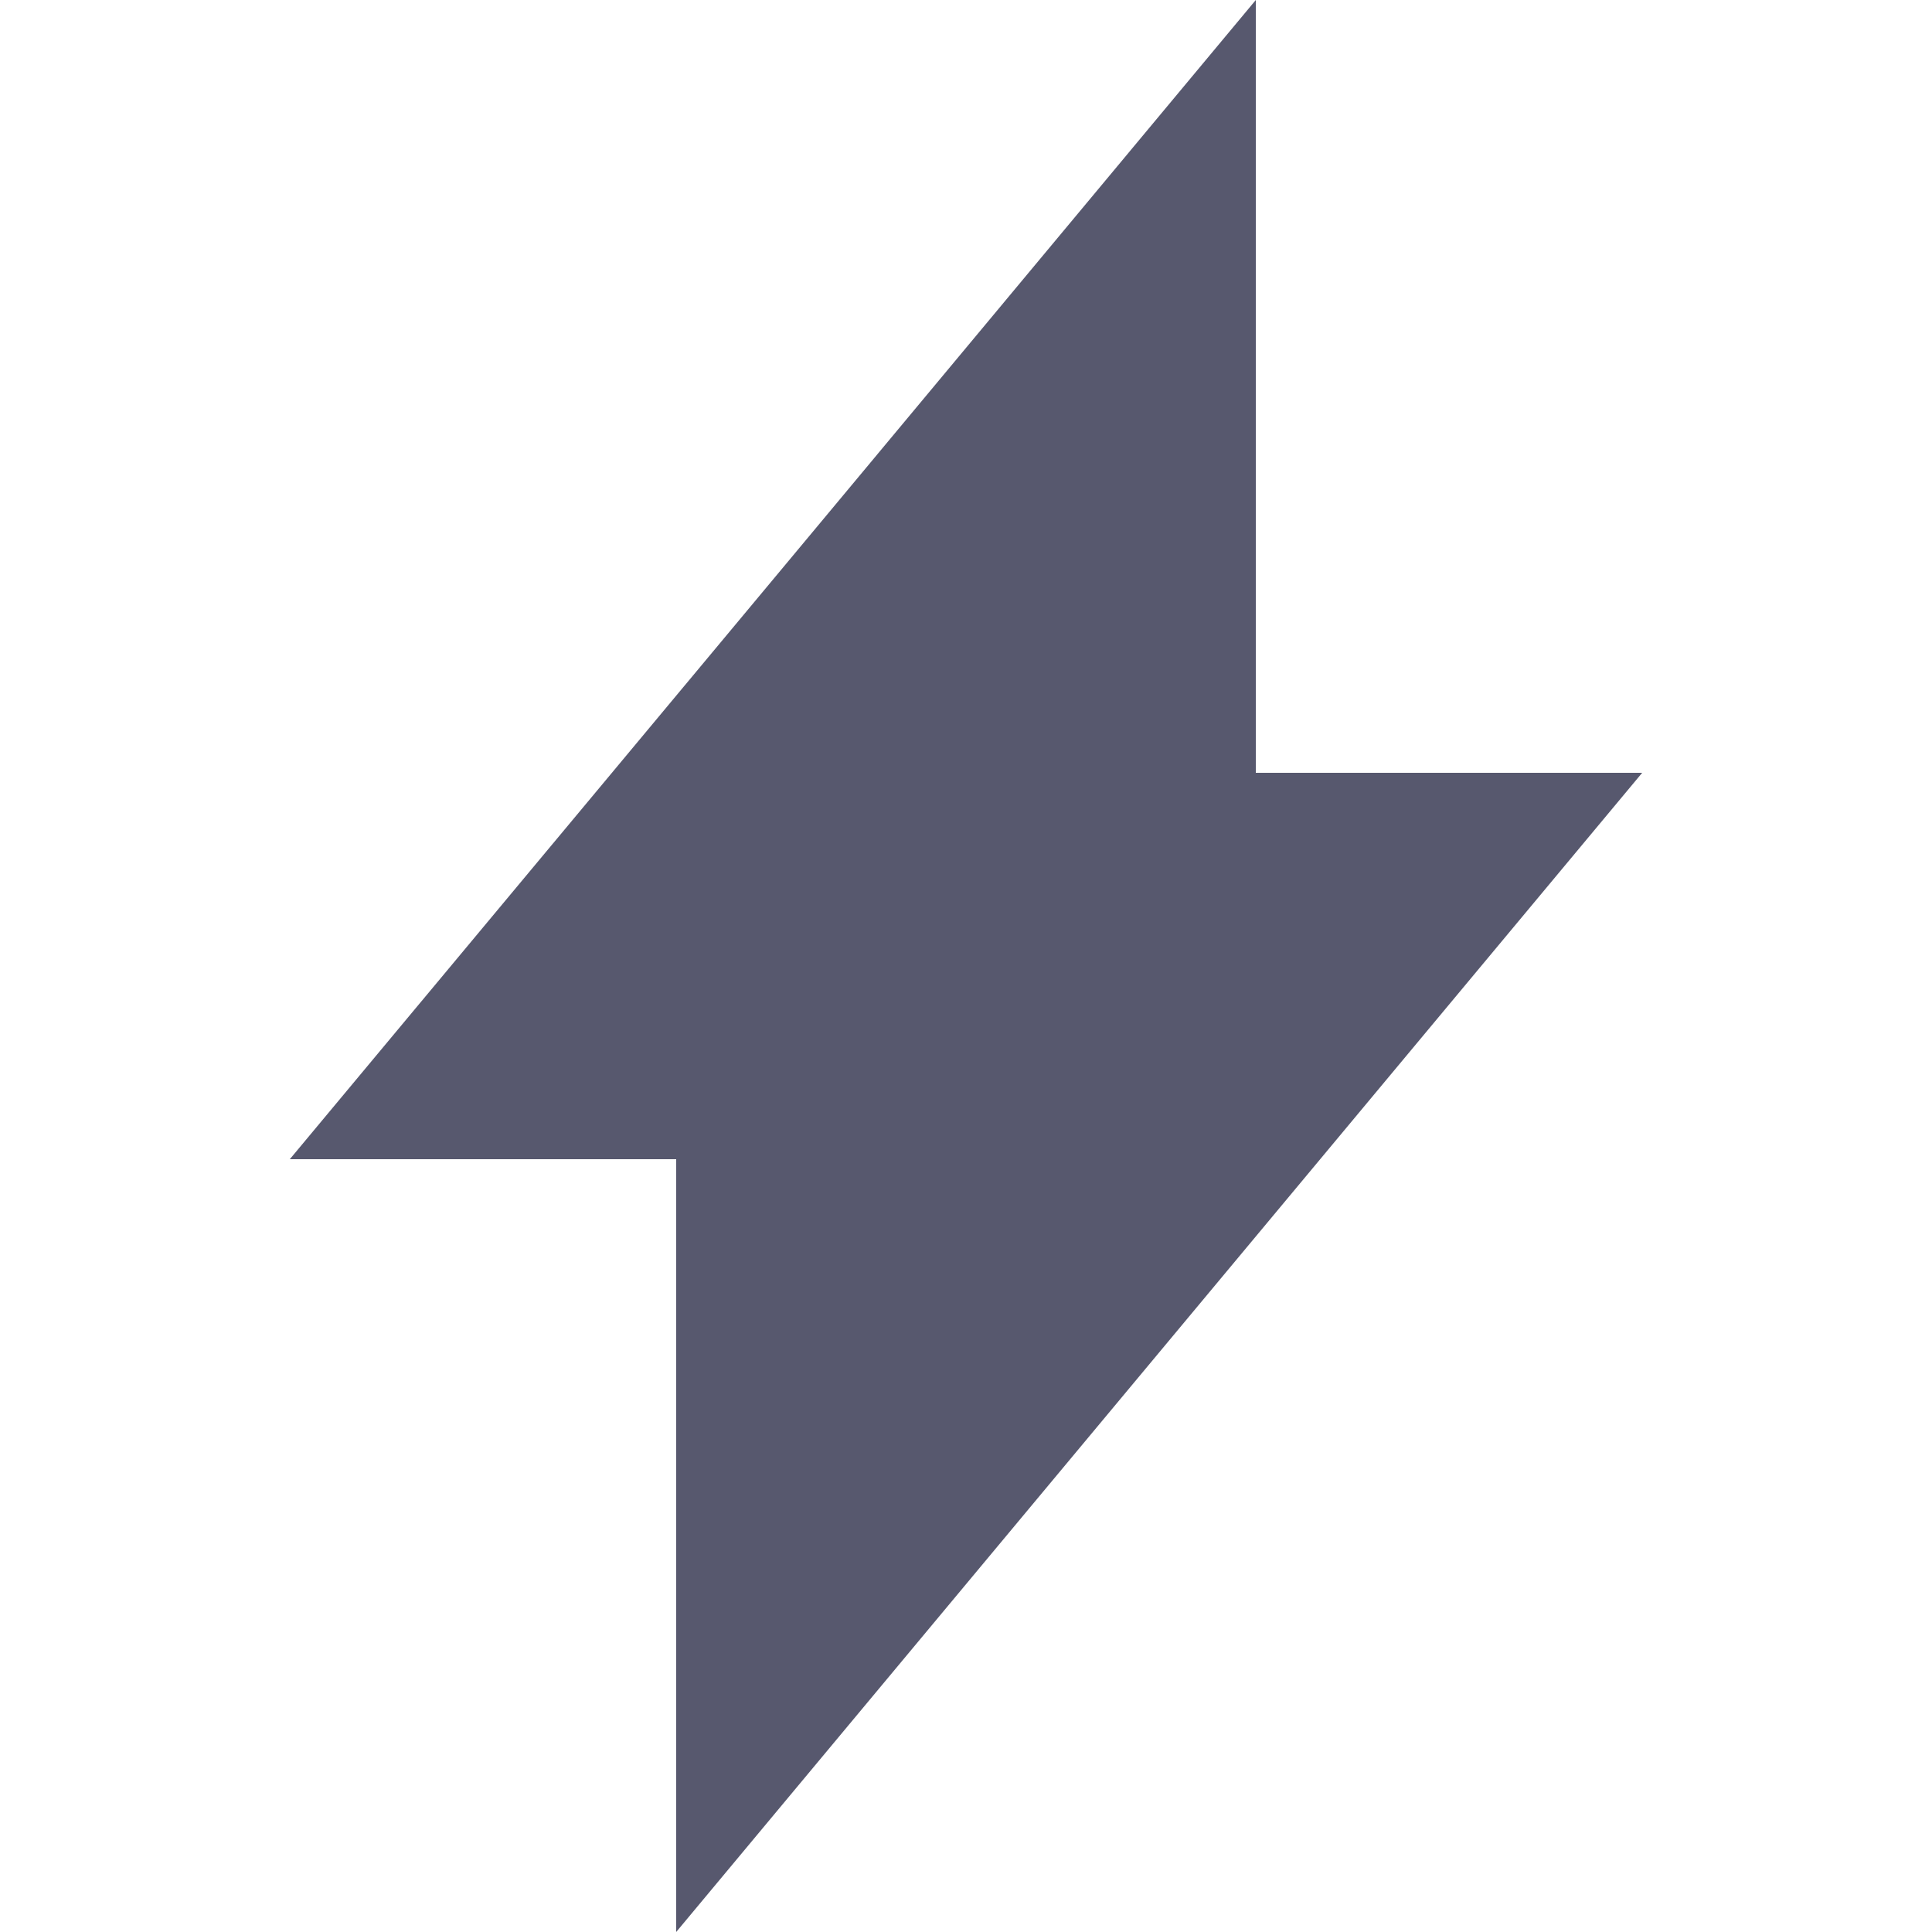
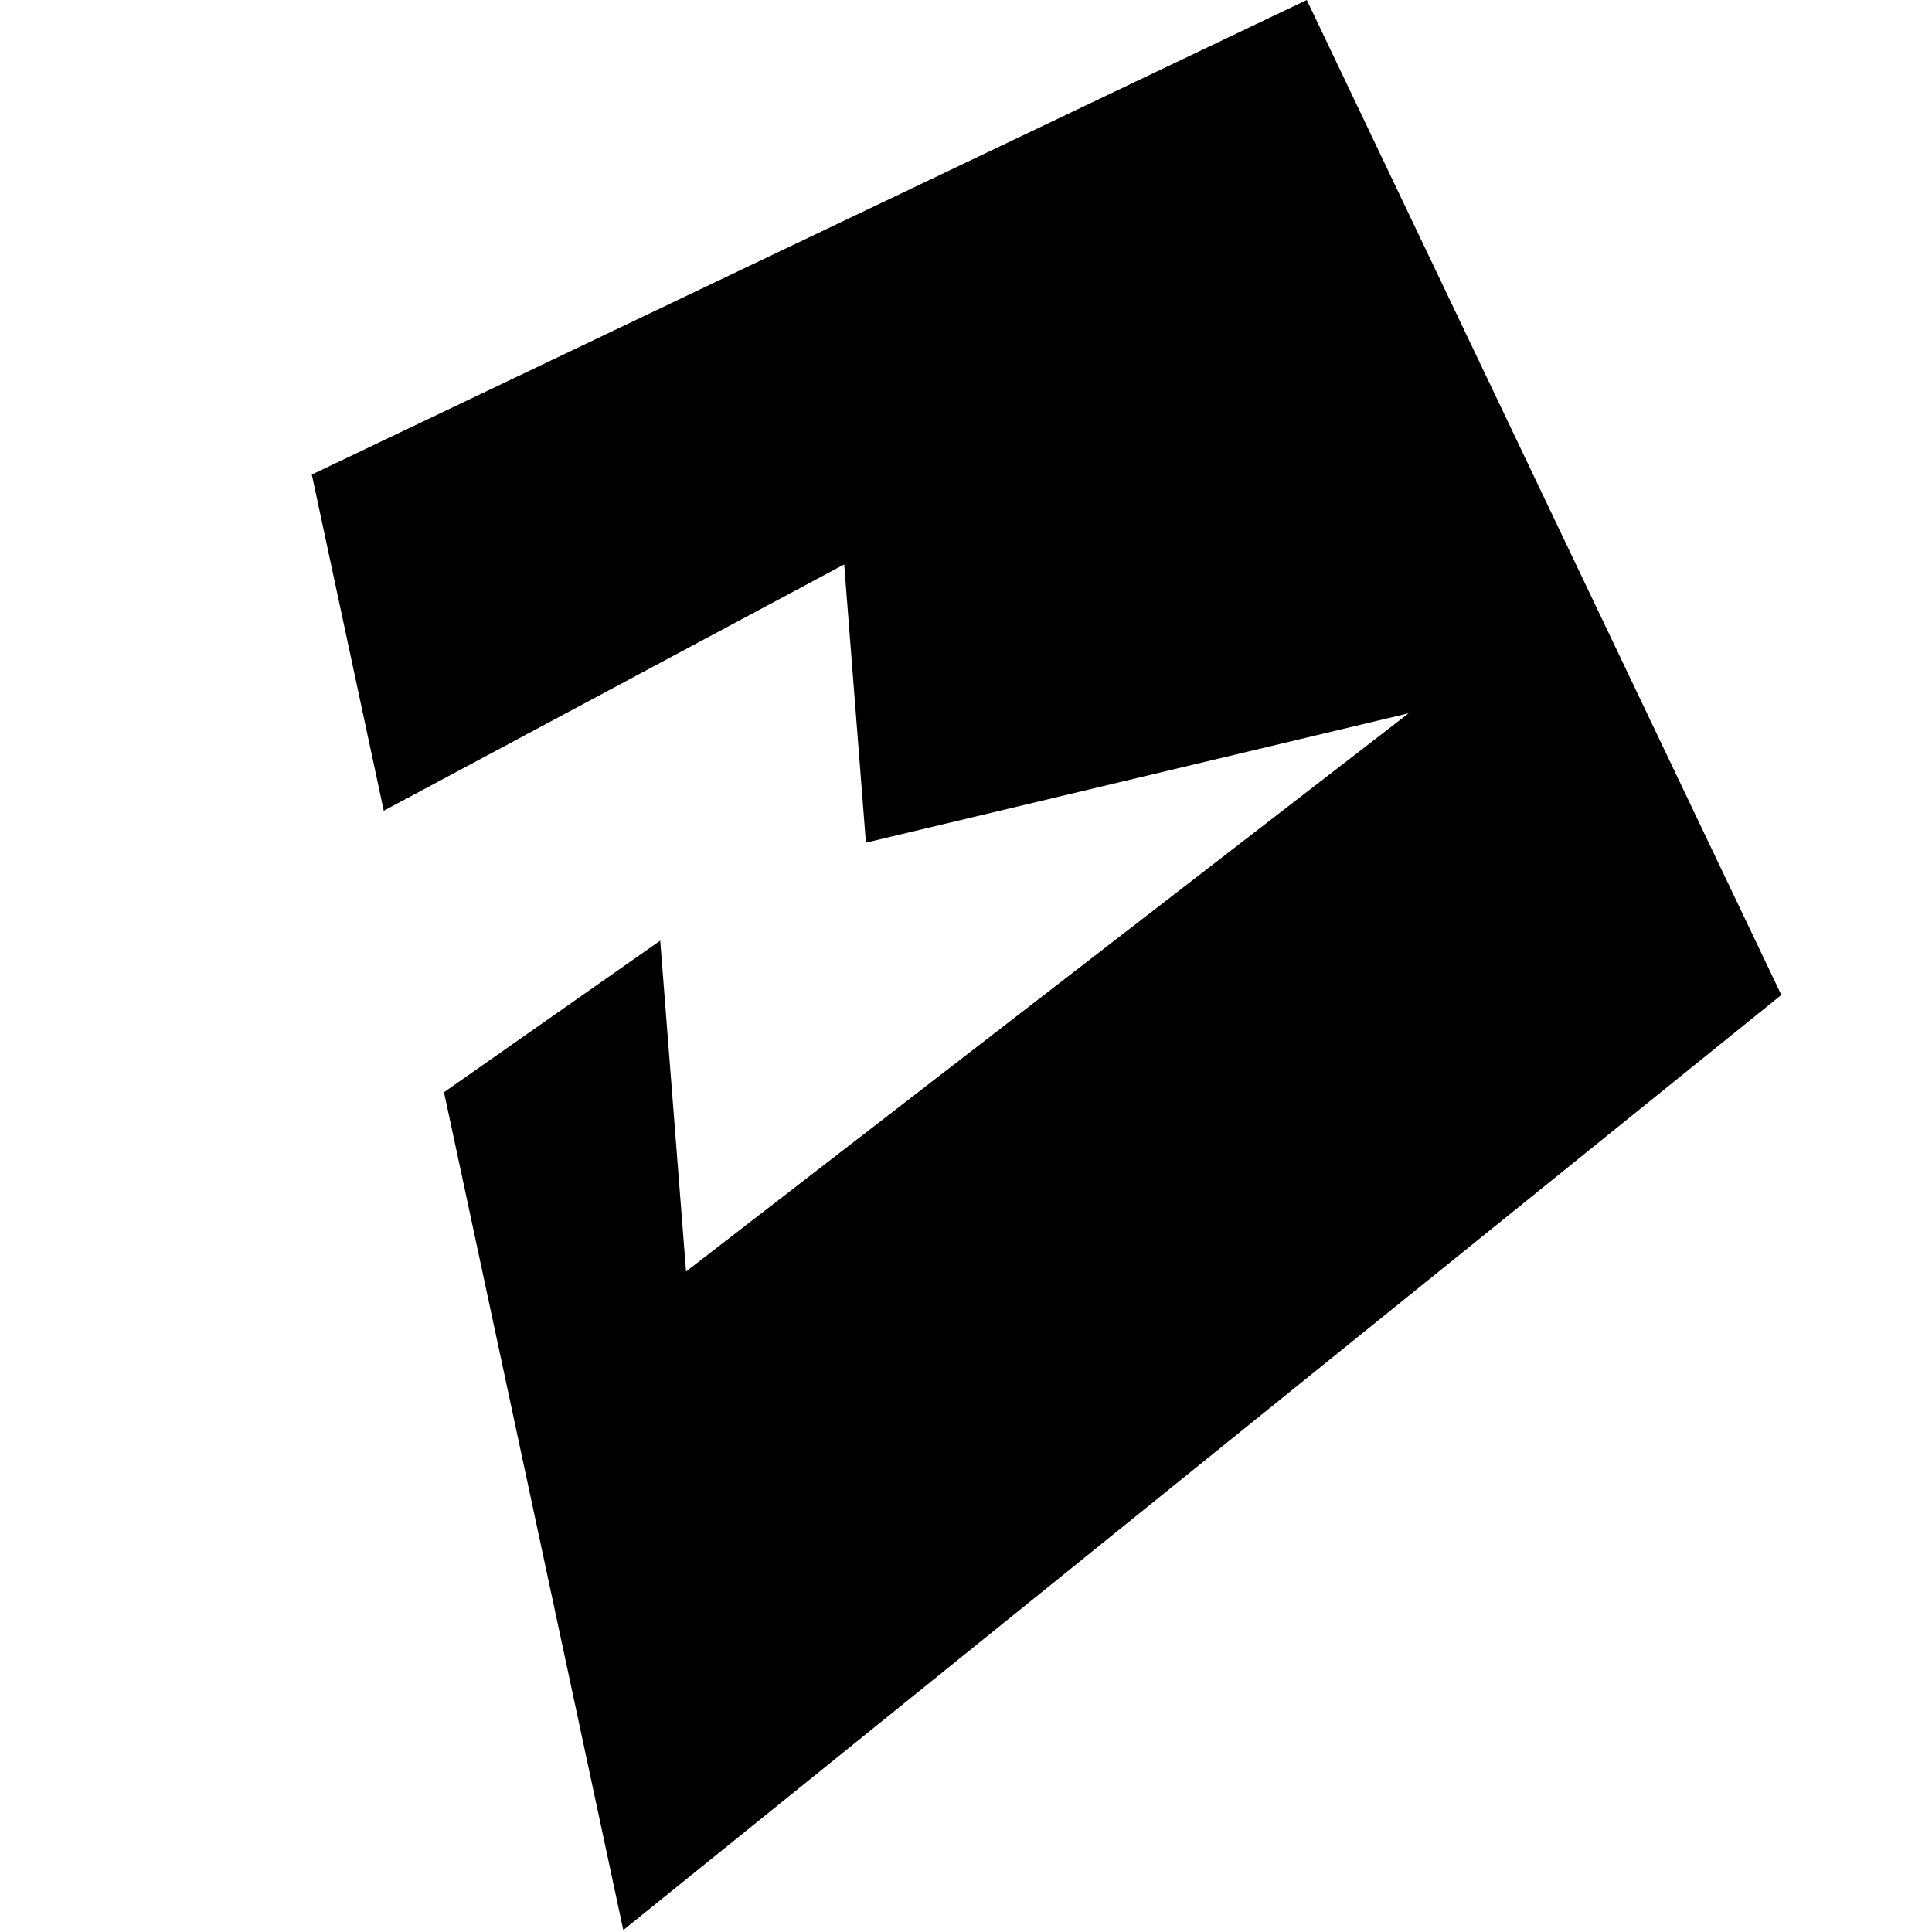
- <svg xmlns="http://www.w3.org/2000/svg" fill="#57586E" width="24" height="24" viewBox="0 0 300 300">
-   <path d="M195 120V0L121.65 88.05L45 180H105V300L255 120H195Z" />
+ <svg xmlns="http://www.w3.org/2000/svg" width="24" height="24" viewBox="0 0 145 145" fill="current-color">
+   <path fill-rule="evenodd" clip-rule="evenodd" d="M23.402 35.617L98.075 -6.07711e-05L133.692 74.673L46.779 144.854L33.323 81.973L49.551 70.597L51.489 95.429L105.722 53.532L64.988 63.244L63.358 42.36L28.802 60.848L23.402 35.617Z" />
</svg>
